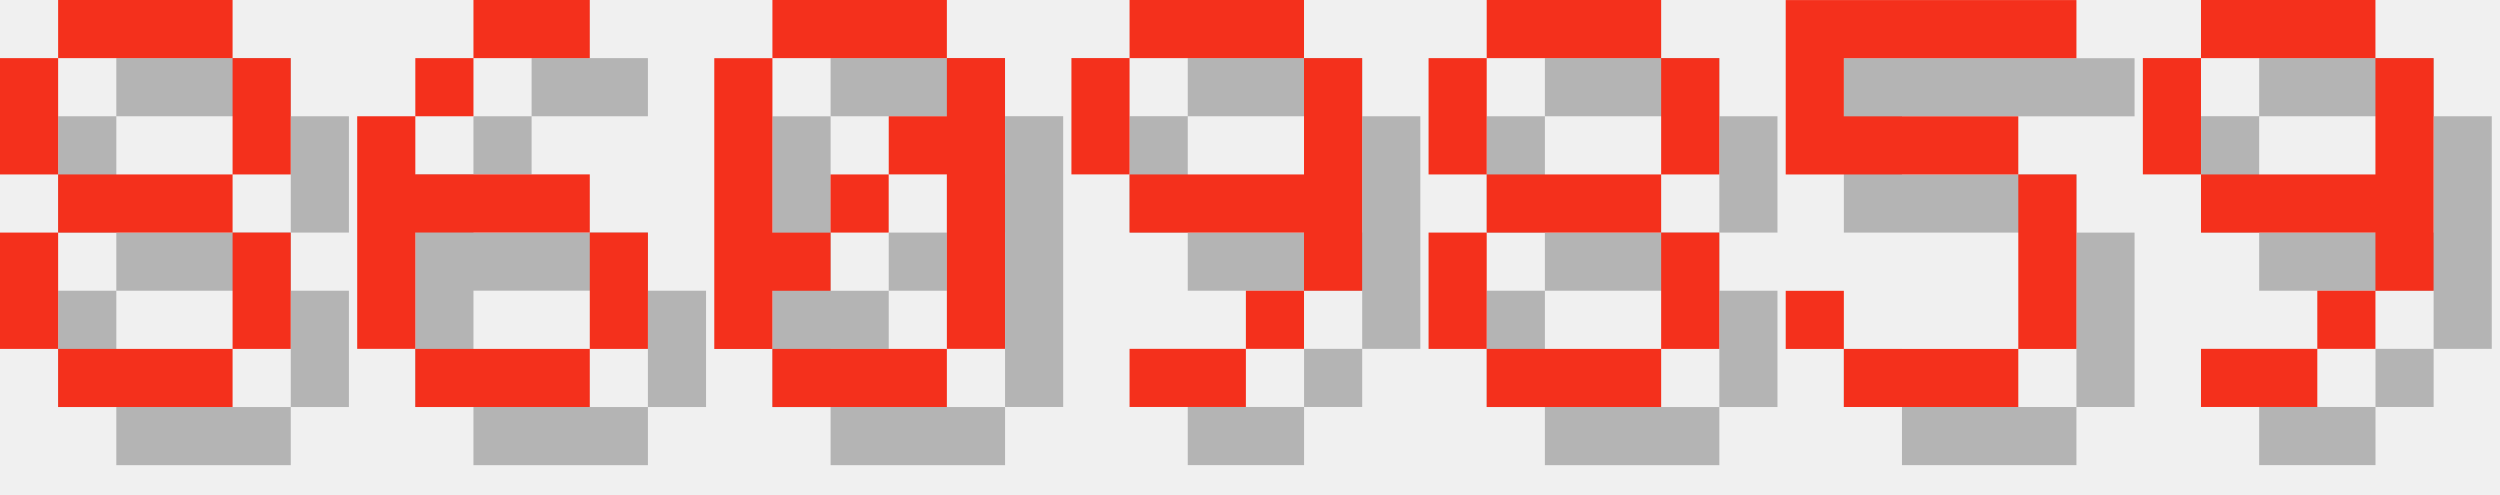
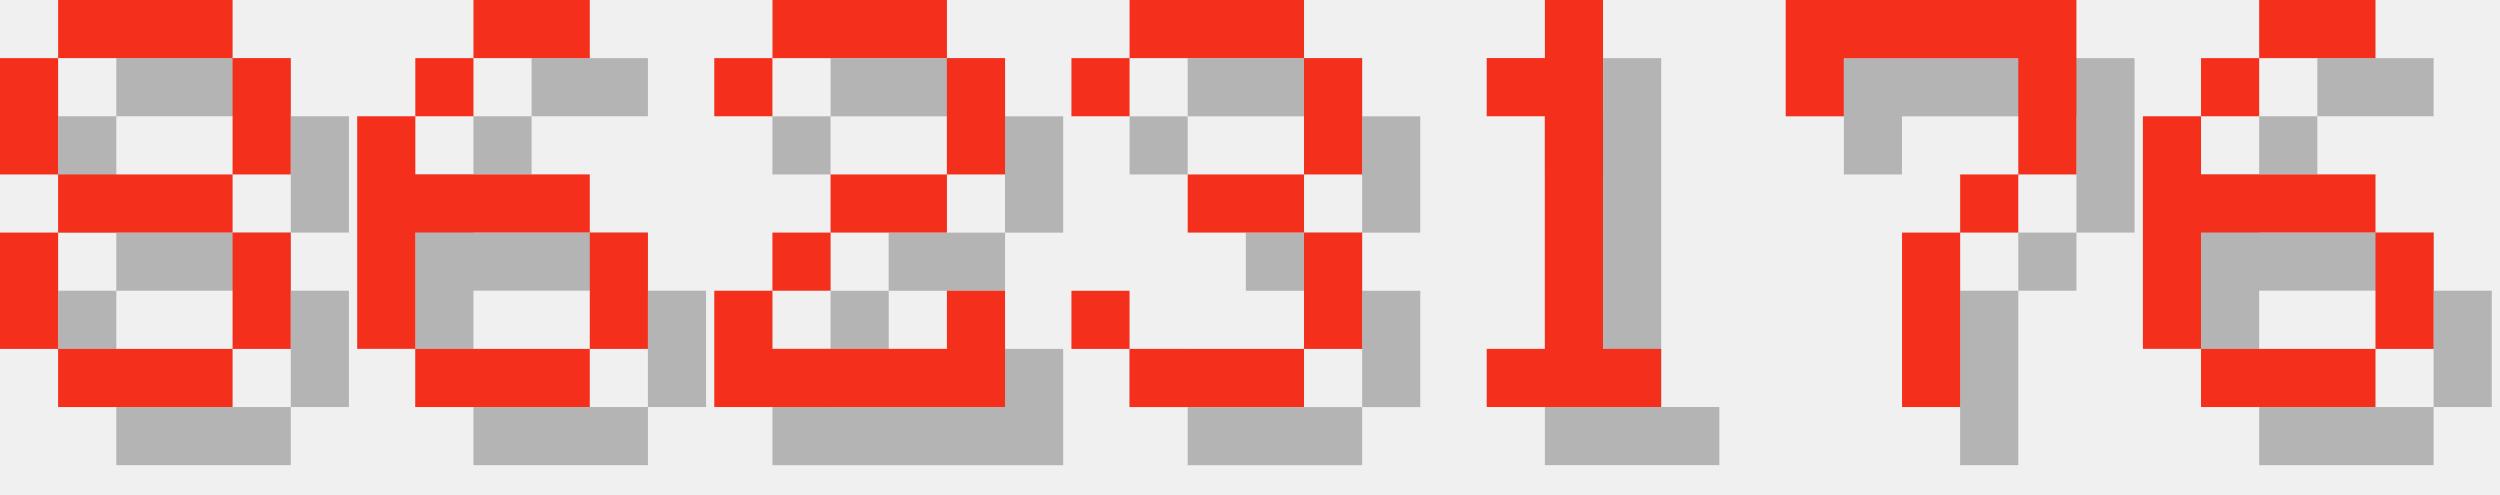
<svg xmlns="http://www.w3.org/2000/svg" version="1.1" width="182.0" height="36">
  <style>
        .text-foreground {
            fill: #F4301C;
        }
        .text-shadow {
            fill: #000000;
            fill-opacity: 0.25;
        }
    </style>
  <g class="digit" id="digit_8" transform="translate(0.0, 0), scale(4)">
    <path id="digit_8_shadow" class="text-shadow" d="m2.117 1.058v1.058h3.175v-1.058h-3.175zm3.175 1.058v2.117h1.058v-2.117h-1.058zm0 2.117h-3.175v1.058h3.175v-1.058zm0 1.058v2.117h1.058v-2.117h-1.058zm0 2.117h-3.175v1.058h3.175v-1.058zm-3.175 0v-2.117h-1.058v2.117h1.058zm0-3.175v-2.117h-1.058v2.117h1.058z" fill-opacity=".5" style="paint-order:stroke fill markers" />
    <path id="digit_8_fg" class="text-foreground" d="m1.058 0v1.058h3.175v-1.058h-3.175zm3.175 1.058v2.117h1.058v-2.117h-1.058zm0 2.117h-3.175v1.058h3.175v-1.058zm0 1.058v2.117h1.058v-2.117h-1.058zm0 2.117h-3.175v1.058h3.175v-1.058zm-3.175 0v-2.117h-1.058v2.117h1.058zm0-3.175v-2.117h-1.058v2.117h1.058z" fill="#fff" style="paint-order:stroke fill markers" />
  </g>
  <g class="digit" id="digit_6" transform="translate(26.0, 0), scale(4)">
    <path id="digit_6_shadow" class="text-shadow" d="m3.175 1.058v1.058h2.117v-1.058h-2.117zm0 1.058h-1.058v1.058h1.058v-1.058zm-1.058 1.058h-1.058v4.233h1.058v-2.117h3.175v-1.058h-3.175v-1.058zm3.175 2.117v2.117h1.058v-2.117h-1.058zm0 2.117h-3.175v1.058h3.175v-1.058z" fill-opacity=".5" style="paint-order:stroke fill markers" />
    <path id="digit_6_fg" class="text-foreground" d="m2.117 0v1.058h2.117v-1.058h-2.117zm0 1.058h-1.058v1.058h1.058v-1.058zm-1.058 1.058h-1.058v4.233h1.058v-2.117h3.175v-1.058h-3.175v-1.058zm3.175 2.117v2.117h1.058v-2.117h-1.058zm0 2.117h-3.175v1.058h3.175v-1.058z" fill="#fff" style="paint-order:stroke fill markers" />
  </g>
-   <g class="digit" id="digit_0" transform="translate(52.0, 0), scale(4)">
-     <path id="digit_0_shadow" class="text-shadow" d="m2.117 1.058v1.058h3.175v-1.058h-3.175zm3.175 1.058v1.058h-1.058v1.058h1.058v3.175h1.058v-5.292h-1.058zm0 5.292h-3.175v1.058h3.175v-1.058zm-3.175 0v-1.058h1.058v-1.058h-1.058v-3.175h-1.058v5.292h1.058zm1.058-2.117h1.058v-1.058h-1.058v1.058z" fill-opacity=".5" style="paint-order:stroke fill markers" />
-     <path id="digit_0_fg" class="text-foreground" d="m1.058 0v1.058h3.175v-1.058h-3.175zm3.175 1.058v1.058h-1.058v1.058h1.058v3.175h1.058v-5.292h-1.058zm0 5.292h-3.175v1.058h3.175v-1.058zm-3.175 0v-1.058h1.058v-1.058h-1.058v-3.175h-1.058v5.292h1.058zm1.058-2.117h1.058v-1.058h-1.058v1.058z" fill="#fff" style="paint-order:stroke fill markers" />
+   <g class="digit" id="digit_2" transform="translate(52.0, 0), scale(4)">
+     <path id="digit_2_shadow" class="text-shadow" d="m1.058 2.117v1.058h1.058v-1.058h3.175v2.117h-2.117v1.058h-1.058v1.058h-1.058v2.117h5.292v-2.117h-1.058v1.058h-3.175v-1.058h1.058v-1.058h2.117v-1.058h1.058v-2.117h-1.058v-1.058h-3.175v1.058h-1.058z" fill-opacity=".5" style="paint-order:stroke fill markers" />
+     <path id="digit_2_fg" class="text-foreground" d="m0 1.058v1.058h1.058v-1.058h3.175v2.117h-2.117v1.058h-1.058v1.058h-1.058v2.117h5.292v-2.117h-1.058v1.058h-3.175v-1.058h1.058v-1.058h2.117v-1.058h1.058v-2.117h-1.058v-1.058h-3.175v1.058h-1.058z" fill="#fff" style="paint-order:stroke fill markers" />
  </g>
-   <g class="digit" id="digit_9" transform="translate(78.0, 0), scale(4)">
-     <path id="digit_9_shadow" class="text-shadow" d="m2.117 1.058v1.058h3.175v-1.058h-3.175zm3.175 1.058v2.117h-3.175v1.058h3.175v1.058h1.058v-4.233h-1.058zm0 4.233h-1.058v1.058h1.058v-1.058zm-1.058 1.058h-2.117v1.058h2.117v-1.058zm-2.117-3.175v-2.117h-1.058v2.117h1.058z" fill-opacity=".5" style="paint-order:stroke fill markers" />
-     <path id="digit_9_fg" class="text-foreground" d="m1.058 0v1.058h3.175v-1.058h-3.175zm3.175 1.058v2.117h-3.175v1.058h3.175v1.058h1.058v-4.233h-1.058zm0 4.233h-1.058v1.058h1.058v-1.058zm-1.058 1.058h-2.117v1.058h2.117v-1.058zm-2.117-3.175v-2.117h-1.058v2.117h1.058z" fill="#fff" style="paint-order:stroke fill markers" />
+   <g class="digit" id="digit_3" transform="translate(78.0, 0), scale(4)">
+     <path id="digit_3_shadow" class="text-shadow" d="m1.058 2.117v1.058h1.058v-1.058h3.175v2.117h-2.117v1.058h2.117v2.117h-3.175v-1.058h-1.058v1.058h1.058v1.058h3.175v-1.058h1.058v-2.117h-1.058v-1.058h1.058v-2.117h-1.058v-1.058h-3.175v1.058h-1.058z" fill-opacity=".5" style="paint-order:stroke fill markers" />
+     <path id="digit_3_fg" class="text-foreground" d="m0 1.058v1.058h1.058v-1.058h3.175v2.117h-2.117v1.058h2.117v2.117h-3.175v-1.058h-1.058v1.058h1.058v1.058h3.175v-1.058h1.058v-2.117h-1.058v-1.058h1.058v-2.117h-1.058v-1.058h-3.175v1.058h-1.058z" fill="#fff" style="paint-order:stroke fill markers" />
  </g>
-   <g class="digit" id="digit_8" transform="translate(104.0, 0), scale(4)">
-     <path id="digit_8_shadow" class="text-shadow" d="m2.117 1.058v1.058h3.175v-1.058h-3.175zm3.175 1.058v2.117h1.058v-2.117h-1.058zm0 2.117h-3.175v1.058h3.175v-1.058zm0 1.058v2.117h1.058v-2.117h-1.058zm0 2.117h-3.175v1.058h3.175v-1.058zm-3.175 0v-2.117h-1.058v2.117h1.058zm0-3.175v-2.117h-1.058v2.117h1.058z" fill-opacity=".5" style="paint-order:stroke fill markers" />
-     <path id="digit_8_fg" class="text-foreground" d="m1.058 0v1.058h3.175v-1.058h-3.175zm3.175 1.058v2.117h1.058v-2.117h-1.058zm0 2.117h-3.175v1.058h3.175v-1.058zm0 1.058v2.117h1.058v-2.117h-1.058zm0 2.117h-3.175v1.058h3.175v-1.058zm-3.175 0v-2.117h-1.058v2.117h1.058zm0-3.175v-2.117h-1.058v2.117h1.058z" fill="#fff" style="paint-order:stroke fill markers" />
+   <g class="digit" id="digit_1" transform="translate(104.0, 0), scale(4)">
+     <path id="digit_1_shadow" class="text-shadow" d="m2.117 2.117v1.058h1.058v4.233h-1.058v1.058h3.175v-1.058h-1.058v-6.35h-1.058v1.058h-1.058z" fill-opacity=".5" style="paint-order:stroke fill markers" />
+     <path id="digit_1_fg" class="text-foreground" d="m1.058 1.058v1.058h1.058v4.233h-1.058v1.058h3.175v-1.058h-1.058v-6.35h-1.058v1.058h-1.058z" fill="#fff" style="paint-order:stroke fill markers" />
  </g>
-   <g class="digit" id="digit_5" transform="translate(130.0, 0), scale(4)">
-     <path id="digit_5_shadow" class="text-shadow" d="m1.058 1.058v3.175h4.233v3.175h-3.175v-1.058h-1.058v1.058h1.058v1.058h3.175v-1.058h1.058v-3.175h-1.058v-1.058h-3.175v-1.058h4.233v-1.058h-5.292z" fill-opacity=".5" style="paint-order:stroke fill markers" />
-     <path id="digit_5_fg" class="text-foreground" d="m0 0v3.175h4.233v3.175h-3.175v-1.058h-1.058v1.058h1.058v1.058h3.175v-1.058h1.058v-3.175h-1.058v-1.058h-3.175v-1.058h4.233v-1.058h-5.292z" fill="#fff" style="paint-order:stroke fill markers" />
+   <g class="digit" id="digit_7" transform="translate(130.0, 0), scale(4)">
+     <path id="digit_7_shadow" class="text-shadow" d="m1.058 1.058 2e-6 2.117h1.058v-1.058h3.175v1.058l2e-7 1.058h-1.058v1.058h-1.058l4e-7 3.175 1.058 1e-7v-3.175h1.058v-1.058h1.058l5e-7 -1.058v-2.117z" fill-opacity=".5" style="paint-order:stroke fill markers" />
+     <path id="digit_7_fg" class="text-foreground" d="m0 0 2e-6 2.117h1.058v-1.058h3.175v1.058l2e-7 1.058h-1.058v1.058h-1.058l4e-7 3.175 1.058 1e-7v-3.175h1.058v-1.058h1.058l5e-7 -1.058v-2.117z" fill="#fff" style="paint-order:stroke fill markers" />
  </g>
-   <g class="digit" id="digit_9" transform="translate(156.0, 0), scale(4)">
-     <path id="digit_9_shadow" class="text-shadow" d="m2.117 1.058v1.058h3.175v-1.058h-3.175zm3.175 1.058v2.117h-3.175v1.058h3.175v1.058h1.058v-4.233h-1.058zm0 4.233h-1.058v1.058h1.058v-1.058zm-1.058 1.058h-2.117v1.058h2.117v-1.058zm-2.117-3.175v-2.117h-1.058v2.117h1.058z" fill-opacity=".5" style="paint-order:stroke fill markers" />
-     <path id="digit_9_fg" class="text-foreground" d="m1.058 0v1.058h3.175v-1.058h-3.175zm3.175 1.058v2.117h-3.175v1.058h3.175v1.058h1.058v-4.233h-1.058zm0 4.233h-1.058v1.058h1.058v-1.058zm-1.058 1.058h-2.117v1.058h2.117v-1.058zm-2.117-3.175v-2.117h-1.058v2.117h1.058z" fill="#fff" style="paint-order:stroke fill markers" />
+   <g class="digit" id="digit_6" transform="translate(156.0, 0), scale(4)">
+     <path id="digit_6_shadow" class="text-shadow" d="m3.175 1.058v1.058h2.117v-1.058h-2.117zm0 1.058h-1.058v1.058h1.058v-1.058zm-1.058 1.058h-1.058v4.233h1.058v-2.117h3.175v-1.058h-3.175v-1.058zm3.175 2.117v2.117h1.058v-2.117h-1.058zm0 2.117h-3.175v1.058h3.175v-1.058z" fill-opacity=".5" style="paint-order:stroke fill markers" />
+     <path id="digit_6_fg" class="text-foreground" d="m2.117 0v1.058h2.117v-1.058h-2.117zm0 1.058h-1.058v1.058h1.058v-1.058zm-1.058 1.058h-1.058v4.233h1.058v-2.117h3.175v-1.058h-3.175v-1.058zm3.175 2.117v2.117h1.058v-2.117h-1.058zm0 2.117h-3.175v1.058h3.175v-1.058z" fill="#fff" style="paint-order:stroke fill markers" />
  </g>
</svg>
